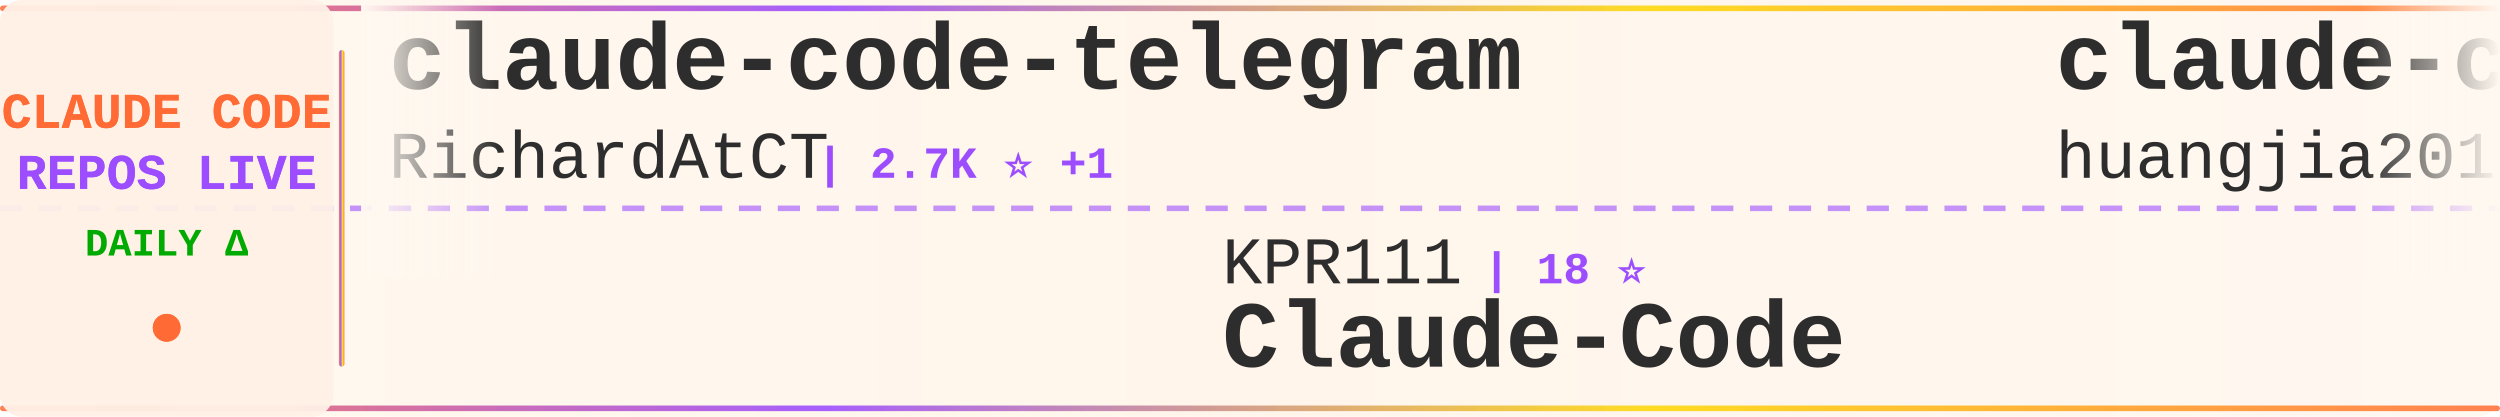
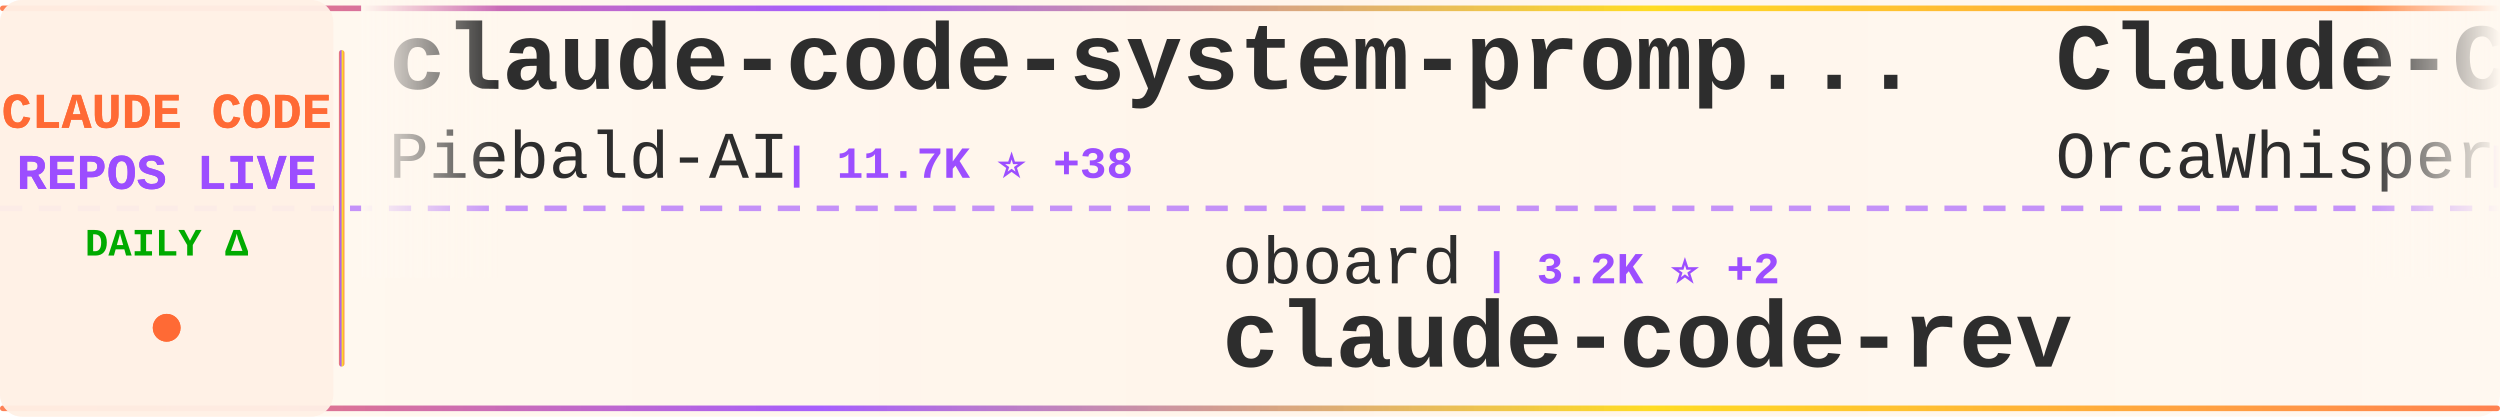
<svg xmlns="http://www.w3.org/2000/svg" width="900" height="150">
  <defs>
    <linearGradient id="tickerBg" x1="0%" y1="0%" x2="100%" y2="0%">
      <stop offset="0%" style="stop-color:#fff8f0;stop-opacity:0.98" />
      <stop offset="50%" style="stop-color:#fff5eb;stop-opacity:1" />
      <stop offset="100%" style="stop-color:#fff8f0;stop-opacity:0.98" />
    </linearGradient>
    <linearGradient id="borderGrad" x1="0%" y1="0%" x2="100%" y2="0%">
      <stop offset="0%" style="stop-color:#FF6B35;stop-opacity:0.85">
        <animate attributeName="stop-opacity" values="0.85;1;0.85" dur="2s" repeatCount="indefinite" />
      </stop>
      <stop offset="33%" style="stop-color:#9C4EFF;stop-opacity:0.9">
        <animate attributeName="stop-opacity" values="0.9;1;0.9" dur="2.2s" repeatCount="indefinite" />
      </stop>
      <stop offset="66%" style="stop-color:#FFD700;stop-opacity:0.85">
        <animate attributeName="stop-opacity" values="0.85;1;0.85" dur="1.8s" repeatCount="indefinite" />
      </stop>
      <stop offset="100%" style="stop-color:#FF6B35;stop-opacity:0.85">
        <animate attributeName="stop-opacity" values="0.85;1;0.85" dur="2s" repeatCount="indefinite" />
      </stop>
    </linearGradient>
    <filter id="textGlow">
      <feGaussianBlur stdDeviation="0.15" result="coloredBlur" />
      <feMerge>
        <feMergeNode in="coloredBlur" />
        <feMergeNode in="SourceGraphic" />
      </feMerge>
    </filter>
    <filter id="metricGlow">
      <feGaussianBlur stdDeviation="0.2" result="coloredBlur" />
      <feMerge>
        <feMergeNode in="coloredBlur" />
        <feMergeNode in="SourceGraphic" />
      </feMerge>
    </filter>
    <linearGradient id="leftFade" x1="0%" y1="0%" x2="100%" y2="0%">
      <stop offset="0%" style="stop-color:#fff8f0;stop-opacity:1" />
      <stop offset="100%" style="stop-color:#fff8f0;stop-opacity:0" />
    </linearGradient>
    <linearGradient id="rightFade" x1="0%" y1="0%" x2="100%" y2="0%">
      <stop offset="0%" style="stop-color:#fff8f0;stop-opacity:0" />
      <stop offset="100%" style="stop-color:#fff8f0;stop-opacity:1" />
    </linearGradient>
  </defs>
  <rect width="900" height="150" fill="url(#tickerBg)" rx="8" />
  <rect x="0" y="2" width="900" height="2" fill="url(#borderGrad)" rx="1" />
  <rect x="0" y="146" width="900" height="2" fill="url(#borderGrad)" rx="1" />
  <line x1="0" y1="75" x2="900" y2="75" stroke="#9C4EFF" stroke-width="2" stroke-dasharray="8 6" opacity="0.6" />
  <rect x="0" y="0" width="120" height="150" fill="#fff0e6" opacity="0.95" rx="8" />
  <text x="60" y="46" font-family="'Courier New', monospace" font-size="18" font-weight="bold" fill="#FF6B35" text-anchor="middle" filter="url(#textGlow)">
    CLAUDE CODE
  </text>
  <text x="60" y="68" font-family="'Courier New', monospace" font-size="18" font-weight="bold" fill="#9C4EFF" text-anchor="middle" filter="url(#textGlow)">
    REPOS LIVE
  </text>
  <text x="60" y="92" font-family="'Courier New', monospace" font-size="14" font-weight="bold" fill="#00aa00" text-anchor="middle">
    DAILY Δ
  </text>
  <circle cx="60" cy="118" r="5" fill="#FF6B35" filter="url(#metricGlow)">
    <animate attributeName="r" values="4;6;4" dur="1.5s" repeatCount="indefinite" />
    <animate attributeName="opacity" values="0.6;1;0.6" dur="1.5s" repeatCount="indefinite" />
  </circle>
  <rect x="122" y="18" width="2" height="114" fill="url(#borderGrad)" rx="1" />
  <clipPath id="tickerClip">
    <rect x="130" y="0" width="770" height="150" />
  </clipPath>
  <g clip-path="url(#tickerClip)">
    <g id="tickerItems">
      <animateTransform attributeName="transform" attributeType="XML" type="translate" from="0 0" to="-3000 0" dur="54s" repeatCount="indefinite" />
      <g transform="translate(0, 0)">
-         <text x="140" y="32" font-family="'Courier New', monospace" font-size="34" font-weight="bold" fill="#2d2d2d">claude-code-telegram</text>
-         <text x="140" y="64" font-family="'Courier New', monospace" font-size="24" font-weight="normal" fill="#2d2d2d" opacity="1.0">RichardAtCT</text>
-         <text x="294" y="64" font-family="'Courier New', monospace" font-size="16" font-weight="bold" fill="#9C4EFF"> | 2.7K ⭐ +1</text>
+         <text x="140" y="32" font-family="'Courier New', monospace" font-size="34" font-weight="bold" fill="#2d2d2d">claude-code-system-promp...</text>
+         <text x="140" y="64" font-family="'Courier New', monospace" font-size="24" font-weight="normal" fill="#2d2d2d" opacity="1.0">Piebald-AI</text>
+         <text x="282" y="64" font-family="'Courier New', monospace" font-size="16" font-weight="bold" fill="#9C4EFF"> | 11.7K ⭐ +38</text>
      </g>
      <g transform="translate(300, 0)">
-         <text x="140" y="102" font-family="'Courier New', monospace" font-size="24" font-weight="normal" fill="#2d2d2d" opacity="1.0">KPR111</text>
-         <text x="234" y="102" font-family="'Courier New', monospace" font-size="16" font-weight="bold" fill="#9C4EFF"> | 18 ⭐</text>
-         <text x="140" y="132" font-family="'Courier New', monospace" font-size="34" font-weight="bold" fill="#2d2d2d">Claude-Code</text>
+         <text x="140" y="102" font-family="'Courier New', monospace" font-size="24" font-weight="normal" fill="#2d2d2d" opacity="1.0">oboard</text>
+         <text x="234" y="102" font-family="'Courier New', monospace" font-size="16" font-weight="bold" fill="#9C4EFF"> | 3.2K ⭐ +2</text>
+         <text x="140" y="132" font-family="'Courier New', monospace" font-size="34" font-weight="bold" fill="#2d2d2d">claude-code-rev</text>
      </g>
      <g transform="translate(600, 0)">
-         <text x="140" y="32" font-family="'Courier New', monospace" font-size="34" font-weight="bold" fill="#2d2d2d">claude-code-engineering</text>
-         <text x="140" y="64" font-family="'Courier New', monospace" font-size="24" font-weight="normal" fill="#2d2d2d" opacity="1.0">huangjia2019</text>
-         <text x="306" y="64" font-family="'Courier New', monospace" font-size="16" font-weight="bold" fill="#9C4EFF"> | 951 ⭐ +6</text>
+         <text x="140" y="32" font-family="'Courier New', monospace" font-size="34" font-weight="bold" fill="#2d2d2d">Claude-Code</text>
+         <text x="140" y="64" font-family="'Courier New', monospace" font-size="24" font-weight="normal" fill="#2d2d2d" opacity="1.0">OrcaWhisper</text>
+         <text x="294" y="64" font-family="'Courier New', monospace" font-size="16" font-weight="bold" fill="#9C4EFF"> | 83 ⭐</text>
      </g>
      <g transform="translate(900, 0)">
-         <text x="140" y="102" font-family="'Courier New', monospace" font-size="24" font-weight="normal" fill="#2d2d2d" opacity="1.0">anthropics</text>
-         <text x="282" y="102" font-family="'Courier New', monospace" font-size="16" font-weight="bold" fill="#9C4EFF"> | 5.5K ⭐ +7</text>
-         <text x="140" y="132" font-family="'Courier New', monospace" font-size="34" font-weight="bold" fill="#2d2d2d">claude-code-security-rev...</text>
+         <text x="140" y="102" font-family="'Courier New', monospace" font-size="24" font-weight="normal" fill="#2d2d2d" opacity="1.0">andrew-kramer-inno</text>
+         <text x="378" y="102" font-family="'Courier New', monospace" font-size="16" font-weight="bold" fill="#9C4EFF"> | 594 ⭐ +1</text>
+         <text x="140" y="132" font-family="'Courier New', monospace" font-size="34" font-weight="bold" fill="#2d2d2d">claude-code-source-build</text>
      </g>
      <g transform="translate(1200, 0)">
        <text x="140" y="32" font-family="'Courier New', monospace" font-size="34" font-weight="bold" fill="#2d2d2d">claude-code-source</text>
        <text x="140" y="64" font-family="'Courier New', monospace" font-size="24" font-weight="normal" fill="#2d2d2d" opacity="1.0">hangsman</text>
        <text x="258" y="64" font-family="'Courier New', monospace" font-size="16" font-weight="bold" fill="#9C4EFF"> | 787 ⭐</text>
      </g>
      <g transform="translate(1500, 0)">
-         <text x="140" y="102" font-family="'Courier New', monospace" font-size="24" font-weight="normal" fill="#2d2d2d" opacity="1.0">ponponon</text>
-         <text x="258" y="102" font-family="'Courier New', monospace" font-size="16" font-weight="bold" fill="#9C4EFF"> | 2.3K ⭐ +1</text>
-         <text x="140" y="132" font-family="'Courier New', monospace" font-size="34" font-weight="bold" fill="#2d2d2d">claude_code_src</text>
+         <text x="140" y="102" font-family="'Courier New', monospace" font-size="24" font-weight="normal" fill="#2d2d2d" opacity="1.0">carlvellotti</text>
+         <text x="306" y="102" font-family="'Courier New', monospace" font-size="16" font-weight="bold" fill="#9C4EFF"> | 2.1K ⭐ +2</text>
+         <text x="140" y="132" font-family="'Courier New', monospace" font-size="34" font-weight="bold" fill="#2d2d2d">claude-code-pm-course</text>
      </g>
      <g transform="translate(1800, 0)">
-         <text x="140" y="32" font-family="'Courier New', monospace" font-size="34" font-weight="bold" fill="#2d2d2d">claude-code-workflows</text>
-         <text x="140" y="64" font-family="'Courier New', monospace" font-size="24" font-weight="normal" fill="#2d2d2d" opacity="1.0">OneRedOak</text>
-         <text x="270" y="64" font-family="'Courier New', monospace" font-size="16" font-weight="bold" fill="#9C4EFF"> | 3.9K ⭐ +1</text>
+         <text x="140" y="32" font-family="'Courier New', monospace" font-size="34" font-weight="bold" fill="#2d2d2d">claude-code-router</text>
+         <text x="140" y="64" font-family="'Courier New', monospace" font-size="24" font-weight="normal" fill="#2d2d2d" opacity="1.0">musistudio</text>
+         <text x="282" y="64" font-family="'Courier New', monospace" font-size="16" font-weight="bold" fill="#9C4EFF"> | 35.7K ⭐ +53</text>
      </g>
      <g transform="translate(2100, 0)">
-         <text x="140" y="102" font-family="'Courier New', monospace" font-size="24" font-weight="normal" fill="#2d2d2d" opacity="1.0">Maciek-roboblog</text>
-         <text x="342" y="102" font-family="'Courier New', monospace" font-size="16" font-weight="bold" fill="#9C4EFF"> | 8.4K ⭐ +12</text>
-         <text x="140" y="132" font-family="'Courier New', monospace" font-size="34" font-weight="bold" fill="#2d2d2d">Claude-Code-Usage-Monito...</text>
+         <text x="140" y="102" font-family="'Courier New', monospace" font-size="24" font-weight="normal" fill="#2d2d2d" opacity="1.0">FlorianBruniaux</text>
+         <text x="342" y="102" font-family="'Courier New', monospace" font-size="16" font-weight="bold" fill="#9C4EFF"> | 5.4K ⭐ +15</text>
+         <text x="140" y="132" font-family="'Courier New', monospace" font-size="34" font-weight="bold" fill="#2d2d2d">claude-code-ultimate-gui...</text>
      </g>
      <g transform="translate(2400, 0)">
-         <text x="140" y="32" font-family="'Courier New', monospace" font-size="34" font-weight="bold" fill="#2d2d2d">claude-howto</text>
-         <text x="140" y="64" font-family="'Courier New', monospace" font-size="24" font-weight="normal" fill="#2d2d2d" opacity="1.0">luongnv89</text>
-         <text x="270" y="64" font-family="'Courier New', monospace" font-size="16" font-weight="bold" fill="#9C4EFF"> | 39.4K ⭐ +56</text>
+         <text x="140" y="32" font-family="'Courier New', monospace" font-size="34" font-weight="bold" fill="#2d2d2d">collection-claude-code-s...</text>
+         <text x="140" y="64" font-family="'Courier New', monospace" font-size="24" font-weight="normal" fill="#2d2d2d" opacity="1.0">chauncygu</text>
+         <text x="270" y="64" font-family="'Courier New', monospace" font-size="16" font-weight="bold" fill="#9C4EFF"> | 2.7K ⭐ +3</text>
      </g>
      <g transform="translate(2700, 0)">
-         <text x="140" y="102" font-family="'Courier New', monospace" font-size="24" font-weight="normal" fill="#2d2d2d" opacity="1.0">Yeachan-Heo</text>
-         <text x="294" y="102" font-family="'Courier New', monospace" font-size="16" font-weight="bold" fill="#9C4EFF"> | 37.5K ⭐ +59</text>
-         <text x="140" y="132" font-family="'Courier New', monospace" font-size="34" font-weight="bold" fill="#2d2d2d">oh-my-claudecode</text>
+         <text x="140" y="102" font-family="'Courier New', monospace" font-size="24" font-weight="normal" fill="#2d2d2d" opacity="1.0">zstmfhy</text>
+         <text x="246" y="102" font-family="'Courier New', monospace" font-size="16" font-weight="bold" fill="#9C4EFF"> | 190 ⭐</text>
+         <text x="140" y="132" font-family="'Courier New', monospace" font-size="34" font-weight="bold" fill="#2d2d2d">Claude-code</text>
      </g>
      <g transform="translate(3000, 0)">
-         <text x="140" y="32" font-family="'Courier New', monospace" font-size="34" font-weight="bold" fill="#2d2d2d">claude-code-telegram</text>
-         <text x="140" y="64" font-family="'Courier New', monospace" font-size="24" font-weight="normal" fill="#2d2d2d" opacity="1.0">RichardAtCT</text>
-         <text x="294" y="64" font-family="'Courier New', monospace" font-size="16" font-weight="bold" fill="#9C4EFF"> | 2.7K ⭐ +1</text>
+         <text x="140" y="32" font-family="'Courier New', monospace" font-size="34" font-weight="bold" fill="#2d2d2d">claude-code-system-promp...</text>
+         <text x="140" y="64" font-family="'Courier New', monospace" font-size="24" font-weight="normal" fill="#2d2d2d" opacity="1.0">Piebald-AI</text>
+         <text x="282" y="64" font-family="'Courier New', monospace" font-size="16" font-weight="bold" fill="#9C4EFF"> | 11.7K ⭐ +38</text>
      </g>
      <g transform="translate(3300, 0)">
-         <text x="140" y="102" font-family="'Courier New', monospace" font-size="24" font-weight="normal" fill="#2d2d2d" opacity="1.0">KPR111</text>
-         <text x="234" y="102" font-family="'Courier New', monospace" font-size="16" font-weight="bold" fill="#9C4EFF"> | 18 ⭐</text>
-         <text x="140" y="132" font-family="'Courier New', monospace" font-size="34" font-weight="bold" fill="#2d2d2d">Claude-Code</text>
+         <text x="140" y="102" font-family="'Courier New', monospace" font-size="24" font-weight="normal" fill="#2d2d2d" opacity="1.0">oboard</text>
+         <text x="234" y="102" font-family="'Courier New', monospace" font-size="16" font-weight="bold" fill="#9C4EFF"> | 3.2K ⭐ +2</text>
+         <text x="140" y="132" font-family="'Courier New', monospace" font-size="34" font-weight="bold" fill="#2d2d2d">claude-code-rev</text>
      </g>
      <g transform="translate(3600, 0)">
-         <text x="140" y="32" font-family="'Courier New', monospace" font-size="34" font-weight="bold" fill="#2d2d2d">claude-code-engineering</text>
-         <text x="140" y="64" font-family="'Courier New', monospace" font-size="24" font-weight="normal" fill="#2d2d2d" opacity="1.0">huangjia2019</text>
-         <text x="306" y="64" font-family="'Courier New', monospace" font-size="16" font-weight="bold" fill="#9C4EFF"> | 951 ⭐ +6</text>
+         <text x="140" y="32" font-family="'Courier New', monospace" font-size="34" font-weight="bold" fill="#2d2d2d">Claude-Code</text>
+         <text x="140" y="64" font-family="'Courier New', monospace" font-size="24" font-weight="normal" fill="#2d2d2d" opacity="1.0">OrcaWhisper</text>
+         <text x="294" y="64" font-family="'Courier New', monospace" font-size="16" font-weight="bold" fill="#9C4EFF"> | 83 ⭐</text>
      </g>
      <g transform="translate(3900, 0)">
-         <text x="140" y="102" font-family="'Courier New', monospace" font-size="24" font-weight="normal" fill="#2d2d2d" opacity="1.0">anthropics</text>
-         <text x="282" y="102" font-family="'Courier New', monospace" font-size="16" font-weight="bold" fill="#9C4EFF"> | 5.5K ⭐ +7</text>
-         <text x="140" y="132" font-family="'Courier New', monospace" font-size="34" font-weight="bold" fill="#2d2d2d">claude-code-security-rev...</text>
+         <text x="140" y="102" font-family="'Courier New', monospace" font-size="24" font-weight="normal" fill="#2d2d2d" opacity="1.0">andrew-kramer-inno</text>
+         <text x="378" y="102" font-family="'Courier New', monospace" font-size="16" font-weight="bold" fill="#9C4EFF"> | 594 ⭐ +1</text>
+         <text x="140" y="132" font-family="'Courier New', monospace" font-size="34" font-weight="bold" fill="#2d2d2d">claude-code-source-build</text>
      </g>
    </g>
  </g>
  <rect x="130" y="0" width="50" height="100" fill="url(#leftFade)" />
  <rect x="850" y="0" width="50" height="100" fill="url(#rightFade)" />
</svg>
